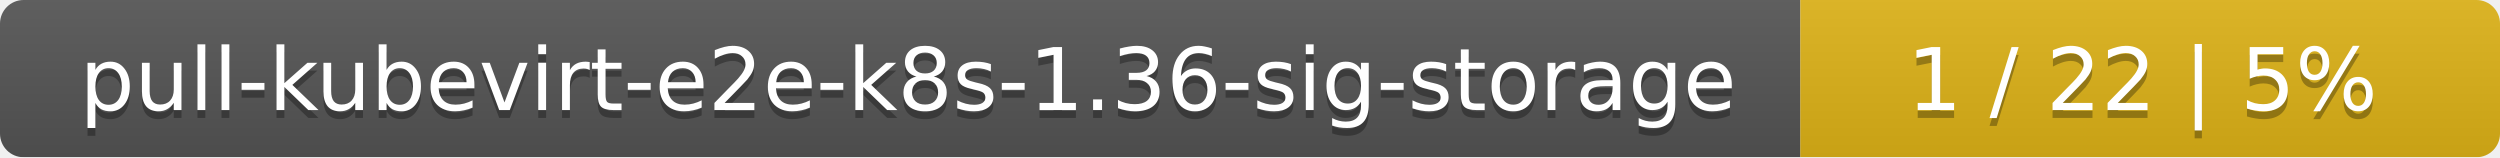
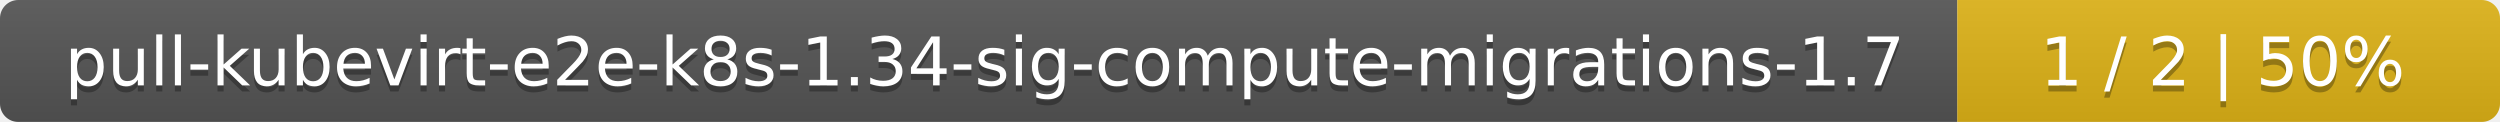
- <svg xmlns="http://www.w3.org/2000/svg" width="318" height="20">
+ <svg xmlns="http://www.w3.org/2000/svg" width="410" height="20">
  <linearGradient id="smooth" x2="0" y2="100%">
    <stop offset="0" stop-color="#bbb" stop-opacity=".1" />
    <stop offset="1" stop-opacity=".1" />
  </linearGradient>
  <mask id="round">
-     <rect width="318" height="20" rx="3" fill="#fff" />
+     <rect width="410" height="20" rx="3" fill="#fff" />
  </mask>
  <g mask="url(#round)">
-     <rect width="229" height="20" fill="#555" />
-     <rect x="229" width="89" height="20" fill="#dfb317" />
-     <rect width="318" height="20" fill="url(#smooth)" />
+     <rect width="321" height="20" fill="#555" />
+     <rect x="321" width="89" height="20" fill="#dfb317" />
+     <rect width="410" height="20" fill="url(#smooth)" />
  </g>
  <g fill="#fff" text-anchor="middle" font-family="DejaVu Sans,Verdana,Geneva,sans-serif" font-size="11">
-     <text x="115.5" y="15" fill="#010101" fill-opacity=".3">pull-kubevirt-e2e-k8s-1.36-sig-storage</text>
-     <text x="115.5" y="14">pull-kubevirt-e2e-k8s-1.36-sig-storage</text>
-     <text x="272.5" y="15" fill="#010101" fill-opacity=".3">1 / 22    |    5%</text>
-     <text x="272.5" y="14">1 / 22    |    5%</text>
+     <text x="161.5" y="15" fill="#010101" fill-opacity=".3">pull-kubevirt-e2e-k8s-1.34-sig-compute-migrations-1.7</text>
+     <text x="161.5" y="14">pull-kubevirt-e2e-k8s-1.34-sig-compute-migrations-1.7</text>
+     <text x="364.5" y="15" fill="#010101" fill-opacity=".3">1 / 2    |    50%</text>
+     <text x="364.5" y="14">1 / 2    |    50%</text>
  </g>
</svg>
